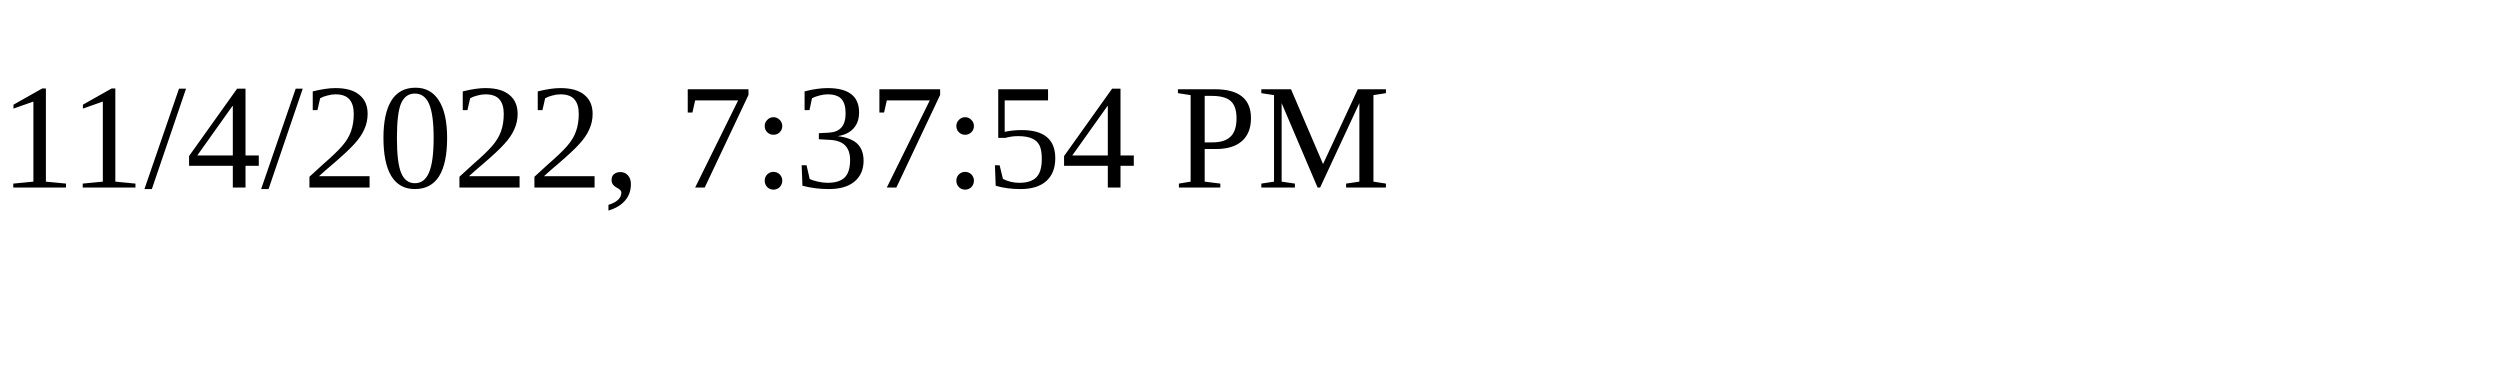
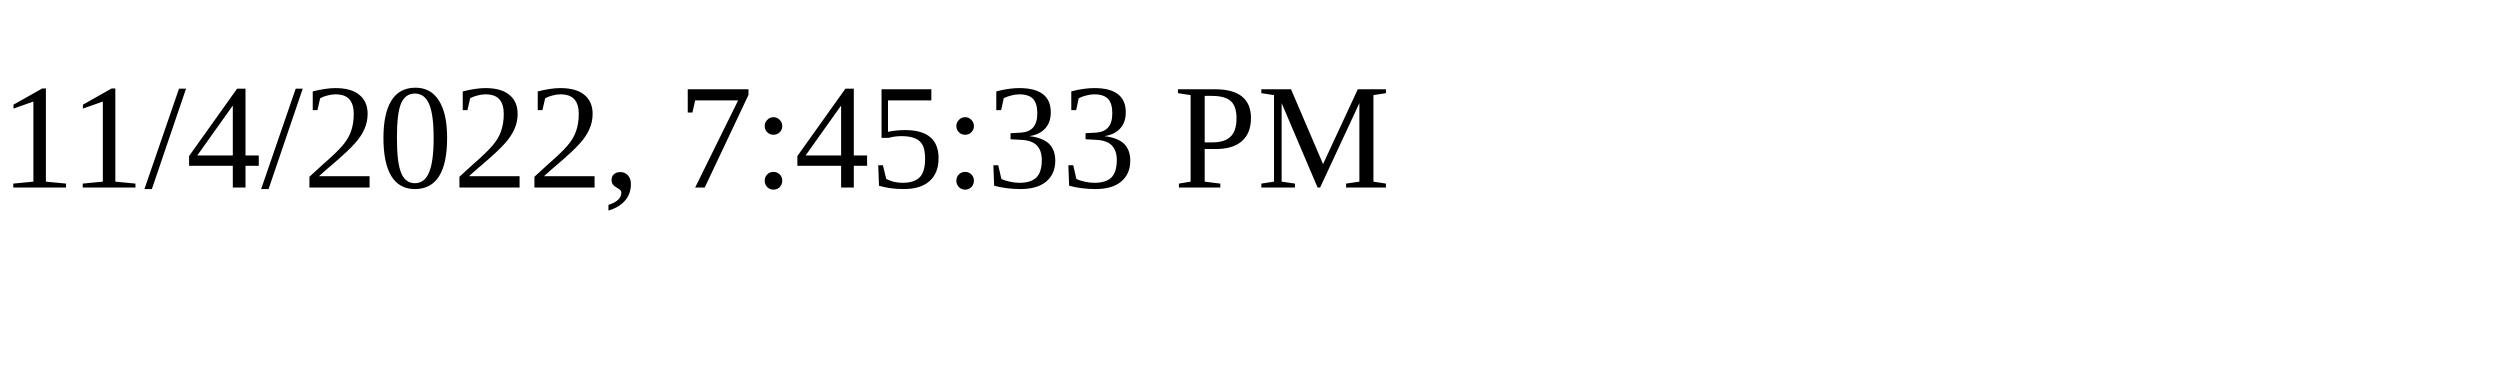
<svg xmlns="http://www.w3.org/2000/svg" height="30" width="200">
-   <text x="0" y="15">11/4/2022, 7:37:54 PM</text>
+   <text x="0" y="15">11/4/2022, 7:45:33 PM</text>
</svg>
